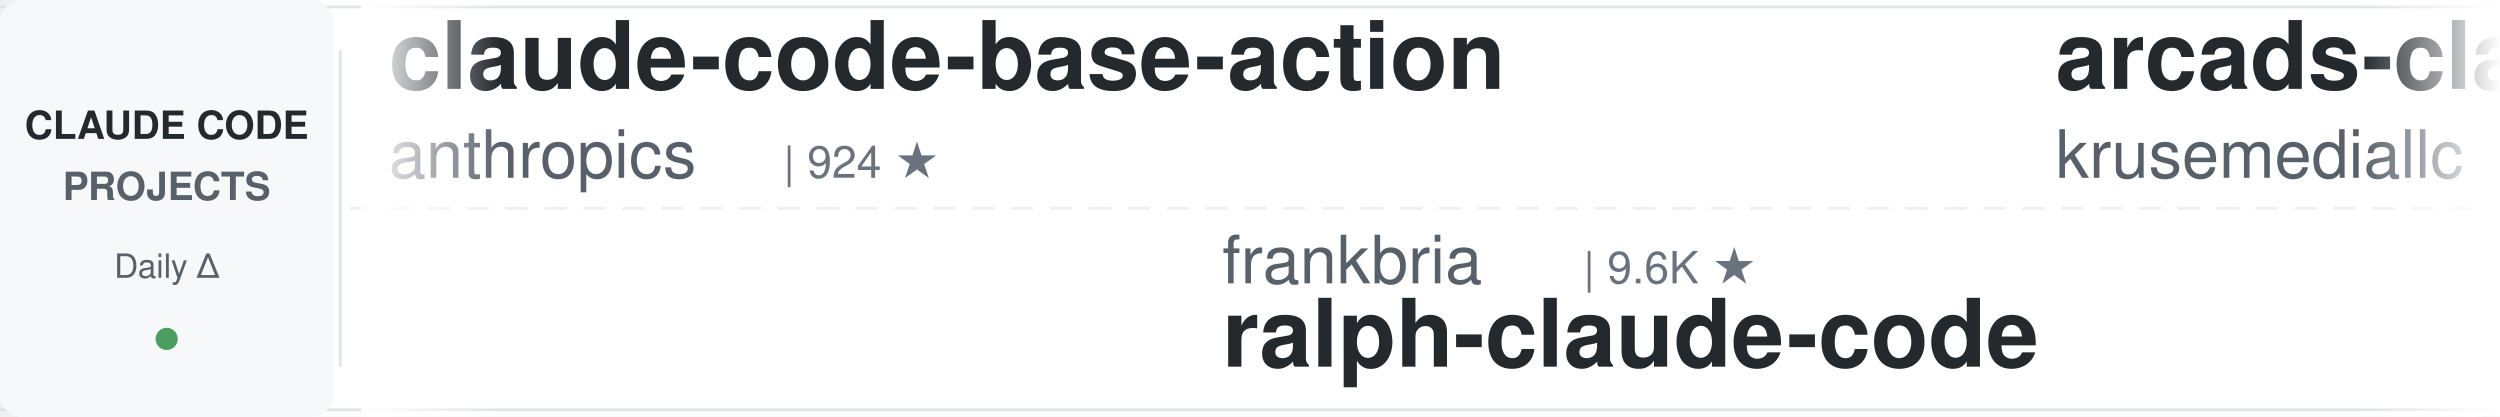
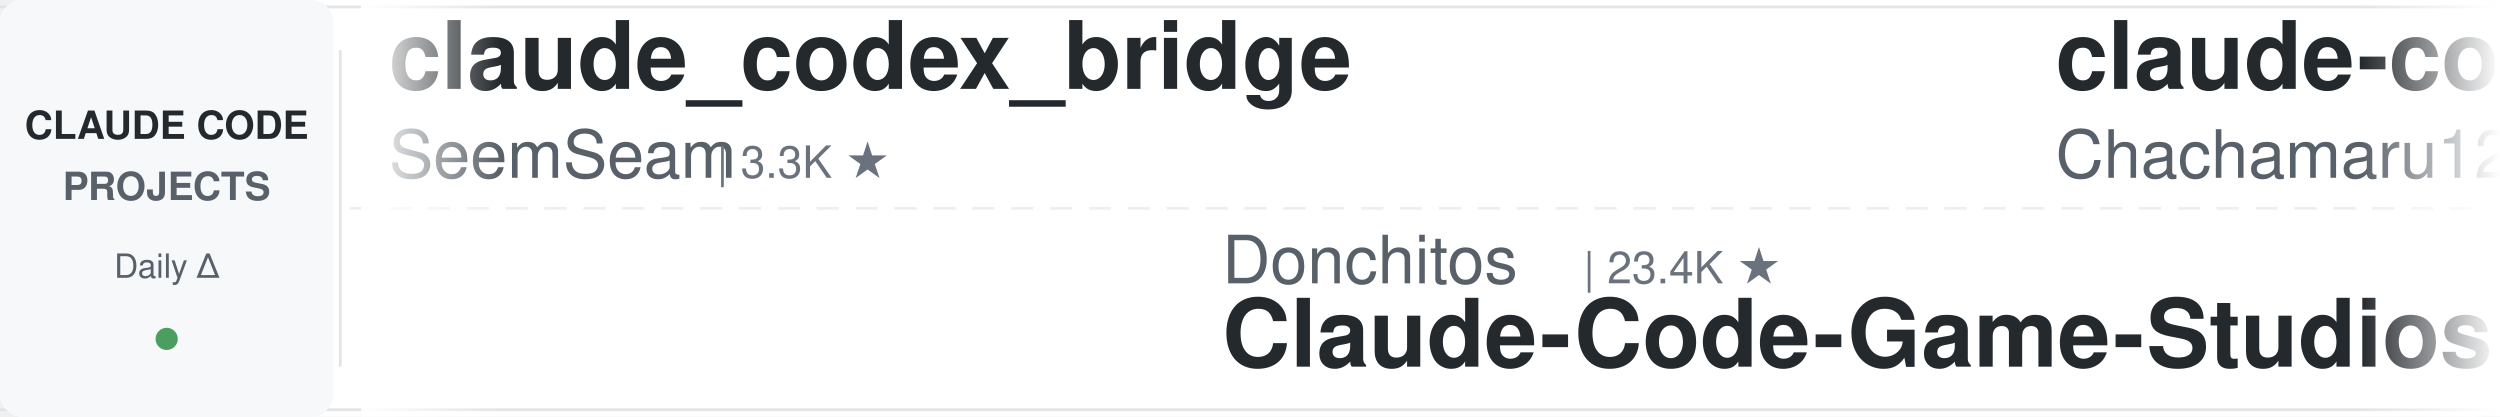
<svg xmlns="http://www.w3.org/2000/svg" width="900" height="150">
  <defs>
    <linearGradient id="leftFade" x1="0%" y1="0%" x2="100%" y2="0%">
      <stop offset="0%" style="stop-color:#ffffff;stop-opacity:1" />
      <stop offset="100%" style="stop-color:#ffffff;stop-opacity:0" />
    </linearGradient>
    <linearGradient id="rightFade" x1="0%" y1="0%" x2="100%" y2="0%">
      <stop offset="0%" style="stop-color:#ffffff;stop-opacity:0" />
      <stop offset="100%" style="stop-color:#ffffff;stop-opacity:1" />
    </linearGradient>
  </defs>
  <rect width="900" height="150" fill="#ffffff" rx="8" />
  <rect x="0" y="2" width="900" height="1" fill="#e1e4e8" />
  <rect x="0" y="147" width="900" height="1" fill="#e1e4e8" />
  <line x1="0" y1="75" x2="900" y2="75" stroke="#e1e4e8" stroke-width="1" stroke-dasharray="8 6" opacity="0.6" />
  <rect x="0" y="0" width="120" height="150" fill="#f6f8fa" rx="8" />
  <text x="60" y="50" font-family="-apple-system, BlinkMacSystemFont, 'Segoe UI', Helvetica, Arial, sans-serif" font-size="14" font-weight="600" fill="#24292e" text-anchor="middle">CLAUDE CODE</text>
  <text x="60" y="72" font-family="-apple-system, BlinkMacSystemFont, 'Segoe UI', Helvetica, Arial, sans-serif" font-size="14" font-weight="600" fill="#586069" text-anchor="middle">PROJECTS</text>
  <text x="60" y="100" font-family="-apple-system, BlinkMacSystemFont, 'Segoe UI', Helvetica, Arial, sans-serif" font-size="12" font-weight="500" fill="#586069" text-anchor="middle">Daily Δ</text>
  <circle cx="60" cy="122" r="4" fill="#22863a" opacity="0.8" />
  <rect x="122" y="18" width="1" height="114" fill="#e1e4e8" />
  <clipPath id="tickerClip">
    <rect x="130" y="0" width="770" height="150" />
  </clipPath>
  <g clip-path="url(#tickerClip)">
    <g id="tickerItems">
      <animateTransform attributeName="transform" attributeType="XML" type="translate" from="0 0" to="-3000 0" dur="54s" repeatCount="indefinite" />
      <g transform="translate(0, 0)">
-         <text x="140" y="32" font-family="-apple-system, BlinkMacSystemFont, 'Segoe UI', Helvetica, Arial, sans-serif" font-size="34" font-weight="600" fill="#24292e">claude-code-base-action</text>
-         <text x="140" y="64" font-family="-apple-system, BlinkMacSystemFont, 'Segoe UI', Helvetica, Arial, sans-serif" font-size="24" font-weight="400" fill="#586069">anthropics</text>
-         <text x="282" y="64" font-family="-apple-system, BlinkMacSystemFont, 'Segoe UI', Helvetica, Arial, sans-serif" font-size="16" font-weight="500" fill="#6a737d">| 924 ★</text>
+         <text x="140" y="32" font-family="-apple-system, BlinkMacSystemFont, 'Segoe UI', Helvetica, Arial, sans-serif" font-size="34" font-weight="600" fill="#24292e">claude_codex_bridge</text>
+         <text x="140" y="64" font-family="-apple-system, BlinkMacSystemFont, 'Segoe UI', Helvetica, Arial, sans-serif" font-size="24" font-weight="400" fill="#586069">SeemSeam</text>
+         <text x="258" y="64" font-family="-apple-system, BlinkMacSystemFont, 'Segoe UI', Helvetica, Arial, sans-serif" font-size="16" font-weight="500" fill="#6a737d">| 3.3K ★</text>
      </g>
      <g transform="translate(300, 0)">
-         <text x="140" y="102" font-family="-apple-system, BlinkMacSystemFont, 'Segoe UI', Helvetica, Arial, sans-serif" font-size="24" font-weight="400" fill="#586069">frankbria</text>
-         <text x="270" y="102" font-family="-apple-system, BlinkMacSystemFont, 'Segoe UI', Helvetica, Arial, sans-serif" font-size="16" font-weight="500" fill="#6a737d">| 9.6K ★</text>
-         <text x="140" y="132" font-family="-apple-system, BlinkMacSystemFont, 'Segoe UI', Helvetica, Arial, sans-serif" font-size="34" font-weight="600" fill="#24292e">ralph-claude-code</text>
+         <text x="140" y="102" font-family="-apple-system, BlinkMacSystemFont, 'Segoe UI', Helvetica, Arial, sans-serif" font-size="24" font-weight="400" fill="#586069">Donchitos</text>
+         <text x="270" y="102" font-family="-apple-system, BlinkMacSystemFont, 'Segoe UI', Helvetica, Arial, sans-serif" font-size="16" font-weight="500" fill="#6a737d">| 23.4K ★</text>
+         <text x="140" y="132" font-family="-apple-system, BlinkMacSystemFont, 'Segoe UI', Helvetica, Arial, sans-serif" font-size="34" font-weight="600" fill="#24292e">Claude-Code-Game-Studios</text>
      </g>
      <g transform="translate(600, 0)">
-         <text x="140" y="32" font-family="-apple-system, BlinkMacSystemFont, 'Segoe UI', Helvetica, Arial, sans-serif" font-size="34" font-weight="600" fill="#24292e">arcads-claude-code</text>
-         <text x="140" y="64" font-family="-apple-system, BlinkMacSystemFont, 'Segoe UI', Helvetica, Arial, sans-serif" font-size="24" font-weight="400" fill="#586069">krusemediallc</text>
-         <text x="318" y="64" font-family="-apple-system, BlinkMacSystemFont, 'Segoe UI', Helvetica, Arial, sans-serif" font-size="16" font-weight="500" fill="#6a737d">| 1.0K ★</text>
+         <text x="140" y="32" font-family="-apple-system, BlinkMacSystemFont, 'Segoe UI', Helvetica, Arial, sans-serif" font-size="34" font-weight="600" fill="#24292e">claude-code-harness</text>
+         <text x="140" y="64" font-family="-apple-system, BlinkMacSystemFont, 'Segoe UI', Helvetica, Arial, sans-serif" font-size="24" font-weight="400" fill="#586069">Chachamaru127</text>
+         <text x="318" y="64" font-family="-apple-system, BlinkMacSystemFont, 'Segoe UI', Helvetica, Arial, sans-serif" font-size="16" font-weight="500" fill="#6a737d">| 3.0K ★</text>
      </g>
      <g transform="translate(900, 0)">
-         <text x="140" y="102" font-family="-apple-system, BlinkMacSystemFont, 'Segoe UI', Helvetica, Arial, sans-serif" font-size="24" font-weight="400" fill="#586069">oboard</text>
-         <text x="234" y="102" font-family="-apple-system, BlinkMacSystemFont, 'Segoe UI', Helvetica, Arial, sans-serif" font-size="16" font-weight="500" fill="#6a737d">| 3.3K ★</text>
-         <text x="140" y="132" font-family="-apple-system, BlinkMacSystemFont, 'Segoe UI', Helvetica, Arial, sans-serif" font-size="34" font-weight="600" fill="#24292e">claude-code-rev</text>
+         <text x="140" y="102" font-family="-apple-system, BlinkMacSystemFont, 'Segoe UI', Helvetica, Arial, sans-serif" font-size="24" font-weight="400" fill="#586069">multica-ai</text>
+         <text x="282" y="102" font-family="-apple-system, BlinkMacSystemFont, 'Segoe UI', Helvetica, Arial, sans-serif" font-size="16" font-weight="500" fill="#6a737d">| 196.2K ★</text>
+         <text x="140" y="132" font-family="-apple-system, BlinkMacSystemFont, 'Segoe UI', Helvetica, Arial, sans-serif" font-size="34" font-weight="600" fill="#24292e">andrej-karpathy-skills</text>
      </g>
      <g transform="translate(1200, 0)">
-         <text x="140" y="32" font-family="-apple-system, BlinkMacSystemFont, 'Segoe UI', Helvetica, Arial, sans-serif" font-size="34" font-weight="600" fill="#24292e">claude-code-source</text>
-         <text x="140" y="64" font-family="-apple-system, BlinkMacSystemFont, 'Segoe UI', Helvetica, Arial, sans-serif" font-size="24" font-weight="400" fill="#586069">JrCx7scC</text>
-         <text x="258" y="64" font-family="-apple-system, BlinkMacSystemFont, 'Segoe UI', Helvetica, Arial, sans-serif" font-size="16" font-weight="500" fill="#6a737d">| 371 ★</text>
+         <text x="140" y="32" font-family="-apple-system, BlinkMacSystemFont, 'Segoe UI', Helvetica, Arial, sans-serif" font-size="34" font-weight="600" fill="#24292e">claude-code-settings</text>
+         <text x="140" y="64" font-family="-apple-system, BlinkMacSystemFont, 'Segoe UI', Helvetica, Arial, sans-serif" font-size="24" font-weight="400" fill="#586069">feiskyer</text>
+         <text x="258" y="64" font-family="-apple-system, BlinkMacSystemFont, 'Segoe UI', Helvetica, Arial, sans-serif" font-size="16" font-weight="500" fill="#6a737d">| 1.6K ★</text>
      </g>
      <g transform="translate(1500, 0)">
-         <text x="140" y="102" font-family="-apple-system, BlinkMacSystemFont, 'Segoe UI', Helvetica, Arial, sans-serif" font-size="24" font-weight="400" fill="#586069">Yuyz0112</text>
-         <text x="258" y="102" font-family="-apple-system, BlinkMacSystemFont, 'Segoe UI', Helvetica, Arial, sans-serif" font-size="16" font-weight="500" fill="#6a737d">| 2.4K ★</text>
-         <text x="140" y="132" font-family="-apple-system, BlinkMacSystemFont, 'Segoe UI', Helvetica, Arial, sans-serif" font-size="34" font-weight="600" fill="#24292e">claude-code-reverse</text>
+         <text x="140" y="102" font-family="-apple-system, BlinkMacSystemFont, 'Segoe UI', Helvetica, Arial, sans-serif" font-size="24" font-weight="400" fill="#586069">centminmod</text>
+         <text x="282" y="102" font-family="-apple-system, BlinkMacSystemFont, 'Segoe UI', Helvetica, Arial, sans-serif" font-size="16" font-weight="500" fill="#6a737d">| 2.5K ★</text>
+         <text x="140" y="132" font-family="-apple-system, BlinkMacSystemFont, 'Segoe UI', Helvetica, Arial, sans-serif" font-size="34" font-weight="600" fill="#24292e">my-claude-code-setup</text>
      </g>
      <g transform="translate(1800, 0)">
-         <text x="140" y="32" font-family="-apple-system, BlinkMacSystemFont, 'Segoe UI', Helvetica, Arial, sans-serif" font-size="34" font-weight="600" fill="#24292e">learn-claude-code</text>
-         <text x="140" y="64" font-family="-apple-system, BlinkMacSystemFont, 'Segoe UI', Helvetica, Arial, sans-serif" font-size="24" font-weight="400" fill="#586069">shareAI-lab</text>
-         <text x="294" y="64" font-family="-apple-system, BlinkMacSystemFont, 'Segoe UI', Helvetica, Arial, sans-serif" font-size="16" font-weight="500" fill="#6a737d">| 72.2K ★</text>
+         <text x="140" y="32" font-family="-apple-system, BlinkMacSystemFont, 'Segoe UI', Helvetica, Arial, sans-serif" font-size="34" font-weight="600" fill="#24292e">Claude-Code-Source-Study</text>
+         <text x="140" y="64" font-family="-apple-system, BlinkMacSystemFont, 'Segoe UI', Helvetica, Arial, sans-serif" font-size="24" font-weight="400" fill="#586069">luyao618</text>
+         <text x="258" y="64" font-family="-apple-system, BlinkMacSystemFont, 'Segoe UI', Helvetica, Arial, sans-serif" font-size="16" font-weight="500" fill="#6a737d">| 1.6K ★</text>
      </g>
      <g transform="translate(2100, 0)">
-         <text x="140" y="102" font-family="-apple-system, BlinkMacSystemFont, 'Segoe UI', Helvetica, Arial, sans-serif" font-size="24" font-weight="400" fill="#586069">wanshuiyin</text>
-         <text x="282" y="102" font-family="-apple-system, BlinkMacSystemFont, 'Segoe UI', Helvetica, Arial, sans-serif" font-size="16" font-weight="500" fill="#6a737d">| 13.8K ★</text>
-         <text x="140" y="132" font-family="-apple-system, BlinkMacSystemFont, 'Segoe UI', Helvetica, Arial, sans-serif" font-size="34" font-weight="600" fill="#24292e">Auto-claude-code-researc...</text>
+         <text x="140" y="102" font-family="-apple-system, BlinkMacSystemFont, 'Segoe UI', Helvetica, Arial, sans-serif" font-size="24" font-weight="400" fill="#586069">musistudio</text>
+         <text x="282" y="102" font-family="-apple-system, BlinkMacSystemFont, 'Segoe UI', Helvetica, Arial, sans-serif" font-size="16" font-weight="500" fill="#6a737d">| 36.2K ★</text>
+         <text x="140" y="132" font-family="-apple-system, BlinkMacSystemFont, 'Segoe UI', Helvetica, Arial, sans-serif" font-size="34" font-weight="600" fill="#24292e">claude-code-router</text>
      </g>
      <g transform="translate(2400, 0)">
-         <text x="140" y="32" font-family="-apple-system, BlinkMacSystemFont, 'Segoe UI', Helvetica, Arial, sans-serif" font-size="34" font-weight="600" fill="#24292e">claude-code-source</text>
-         <text x="140" y="64" font-family="-apple-system, BlinkMacSystemFont, 'Segoe UI', Helvetica, Arial, sans-serif" font-size="24" font-weight="400" fill="#586069">hangsman</text>
-         <text x="258" y="64" font-family="-apple-system, BlinkMacSystemFont, 'Segoe UI', Helvetica, Arial, sans-serif" font-size="16" font-weight="500" fill="#6a737d">| 787 ★</text>
+         <text x="140" y="32" font-family="-apple-system, BlinkMacSystemFont, 'Segoe UI', Helvetica, Arial, sans-serif" font-size="34" font-weight="600" fill="#24292e">claude-code-telegram</text>
+         <text x="140" y="64" font-family="-apple-system, BlinkMacSystemFont, 'Segoe UI', Helvetica, Arial, sans-serif" font-size="24" font-weight="400" fill="#586069">RichardAtCT</text>
+         <text x="294" y="64" font-family="-apple-system, BlinkMacSystemFont, 'Segoe UI', Helvetica, Arial, sans-serif" font-size="16" font-weight="500" fill="#6a737d">| 2.7K ★</text>
      </g>
      <g transform="translate(2700, 0)">
-         <text x="140" y="102" font-family="-apple-system, BlinkMacSystemFont, 'Segoe UI', Helvetica, Arial, sans-serif" font-size="24" font-weight="400" fill="#586069">RichardAtCT</text>
-         <text x="294" y="102" font-family="-apple-system, BlinkMacSystemFont, 'Segoe UI', Helvetica, Arial, sans-serif" font-size="16" font-weight="500" fill="#6a737d">| 2.7K ★</text>
-         <text x="140" y="132" font-family="-apple-system, BlinkMacSystemFont, 'Segoe UI', Helvetica, Arial, sans-serif" font-size="34" font-weight="600" fill="#24292e">claude-code-telegram</text>
+         <text x="140" y="102" font-family="-apple-system, BlinkMacSystemFont, 'Segoe UI', Helvetica, Arial, sans-serif" font-size="24" font-weight="400" fill="#586069">edmund-io</text>
+         <text x="270" y="102" font-family="-apple-system, BlinkMacSystemFont, 'Segoe UI', Helvetica, Arial, sans-serif" font-size="16" font-weight="500" fill="#6a737d">| 1.5K ★</text>
+         <text x="140" y="132" font-family="-apple-system, BlinkMacSystemFont, 'Segoe UI', Helvetica, Arial, sans-serif" font-size="34" font-weight="600" fill="#24292e">edmunds-claude-code</text>
      </g>
      <g transform="translate(3000, 0)">
-         <text x="140" y="32" font-family="-apple-system, BlinkMacSystemFont, 'Segoe UI', Helvetica, Arial, sans-serif" font-size="34" font-weight="600" fill="#24292e">claude-code-base-action</text>
-         <text x="140" y="64" font-family="-apple-system, BlinkMacSystemFont, 'Segoe UI', Helvetica, Arial, sans-serif" font-size="24" font-weight="400" fill="#586069">anthropics</text>
-         <text x="282" y="64" font-family="-apple-system, BlinkMacSystemFont, 'Segoe UI', Helvetica, Arial, sans-serif" font-size="16" font-weight="500" fill="#6a737d">| 924 ★</text>
+         <text x="140" y="32" font-family="-apple-system, BlinkMacSystemFont, 'Segoe UI', Helvetica, Arial, sans-serif" font-size="34" font-weight="600" fill="#24292e">claude_codex_bridge</text>
+         <text x="140" y="64" font-family="-apple-system, BlinkMacSystemFont, 'Segoe UI', Helvetica, Arial, sans-serif" font-size="24" font-weight="400" fill="#586069">SeemSeam</text>
+         <text x="258" y="64" font-family="-apple-system, BlinkMacSystemFont, 'Segoe UI', Helvetica, Arial, sans-serif" font-size="16" font-weight="500" fill="#6a737d">| 3.3K ★</text>
      </g>
      <g transform="translate(3300, 0)">
-         <text x="140" y="102" font-family="-apple-system, BlinkMacSystemFont, 'Segoe UI', Helvetica, Arial, sans-serif" font-size="24" font-weight="400" fill="#586069">frankbria</text>
-         <text x="270" y="102" font-family="-apple-system, BlinkMacSystemFont, 'Segoe UI', Helvetica, Arial, sans-serif" font-size="16" font-weight="500" fill="#6a737d">| 9.6K ★</text>
-         <text x="140" y="132" font-family="-apple-system, BlinkMacSystemFont, 'Segoe UI', Helvetica, Arial, sans-serif" font-size="34" font-weight="600" fill="#24292e">ralph-claude-code</text>
+         <text x="140" y="102" font-family="-apple-system, BlinkMacSystemFont, 'Segoe UI', Helvetica, Arial, sans-serif" font-size="24" font-weight="400" fill="#586069">Donchitos</text>
+         <text x="270" y="102" font-family="-apple-system, BlinkMacSystemFont, 'Segoe UI', Helvetica, Arial, sans-serif" font-size="16" font-weight="500" fill="#6a737d">| 23.4K ★</text>
+         <text x="140" y="132" font-family="-apple-system, BlinkMacSystemFont, 'Segoe UI', Helvetica, Arial, sans-serif" font-size="34" font-weight="600" fill="#24292e">Claude-Code-Game-Studios</text>
      </g>
      <g transform="translate(3600, 0)">
-         <text x="140" y="32" font-family="-apple-system, BlinkMacSystemFont, 'Segoe UI', Helvetica, Arial, sans-serif" font-size="34" font-weight="600" fill="#24292e">arcads-claude-code</text>
-         <text x="140" y="64" font-family="-apple-system, BlinkMacSystemFont, 'Segoe UI', Helvetica, Arial, sans-serif" font-size="24" font-weight="400" fill="#586069">krusemediallc</text>
-         <text x="318" y="64" font-family="-apple-system, BlinkMacSystemFont, 'Segoe UI', Helvetica, Arial, sans-serif" font-size="16" font-weight="500" fill="#6a737d">| 1.0K ★</text>
+         <text x="140" y="32" font-family="-apple-system, BlinkMacSystemFont, 'Segoe UI', Helvetica, Arial, sans-serif" font-size="34" font-weight="600" fill="#24292e">claude-code-harness</text>
+         <text x="140" y="64" font-family="-apple-system, BlinkMacSystemFont, 'Segoe UI', Helvetica, Arial, sans-serif" font-size="24" font-weight="400" fill="#586069">Chachamaru127</text>
+         <text x="318" y="64" font-family="-apple-system, BlinkMacSystemFont, 'Segoe UI', Helvetica, Arial, sans-serif" font-size="16" font-weight="500" fill="#6a737d">| 3.0K ★</text>
      </g>
      <g transform="translate(3900, 0)">
-         <text x="140" y="102" font-family="-apple-system, BlinkMacSystemFont, 'Segoe UI', Helvetica, Arial, sans-serif" font-size="24" font-weight="400" fill="#586069">oboard</text>
-         <text x="234" y="102" font-family="-apple-system, BlinkMacSystemFont, 'Segoe UI', Helvetica, Arial, sans-serif" font-size="16" font-weight="500" fill="#6a737d">| 3.3K ★</text>
-         <text x="140" y="132" font-family="-apple-system, BlinkMacSystemFont, 'Segoe UI', Helvetica, Arial, sans-serif" font-size="34" font-weight="600" fill="#24292e">claude-code-rev</text>
+         <text x="140" y="102" font-family="-apple-system, BlinkMacSystemFont, 'Segoe UI', Helvetica, Arial, sans-serif" font-size="24" font-weight="400" fill="#586069">multica-ai</text>
+         <text x="282" y="102" font-family="-apple-system, BlinkMacSystemFont, 'Segoe UI', Helvetica, Arial, sans-serif" font-size="16" font-weight="500" fill="#6a737d">| 196.2K ★</text>
+         <text x="140" y="132" font-family="-apple-system, BlinkMacSystemFont, 'Segoe UI', Helvetica, Arial, sans-serif" font-size="34" font-weight="600" fill="#24292e">andrej-karpathy-skills</text>
      </g>
    </g>
  </g>
  <rect x="130" y="0" width="50" height="150" fill="url(#leftFade)" />
  <rect x="850" y="0" width="50" height="150" fill="url(#rightFade)" />
</svg>
